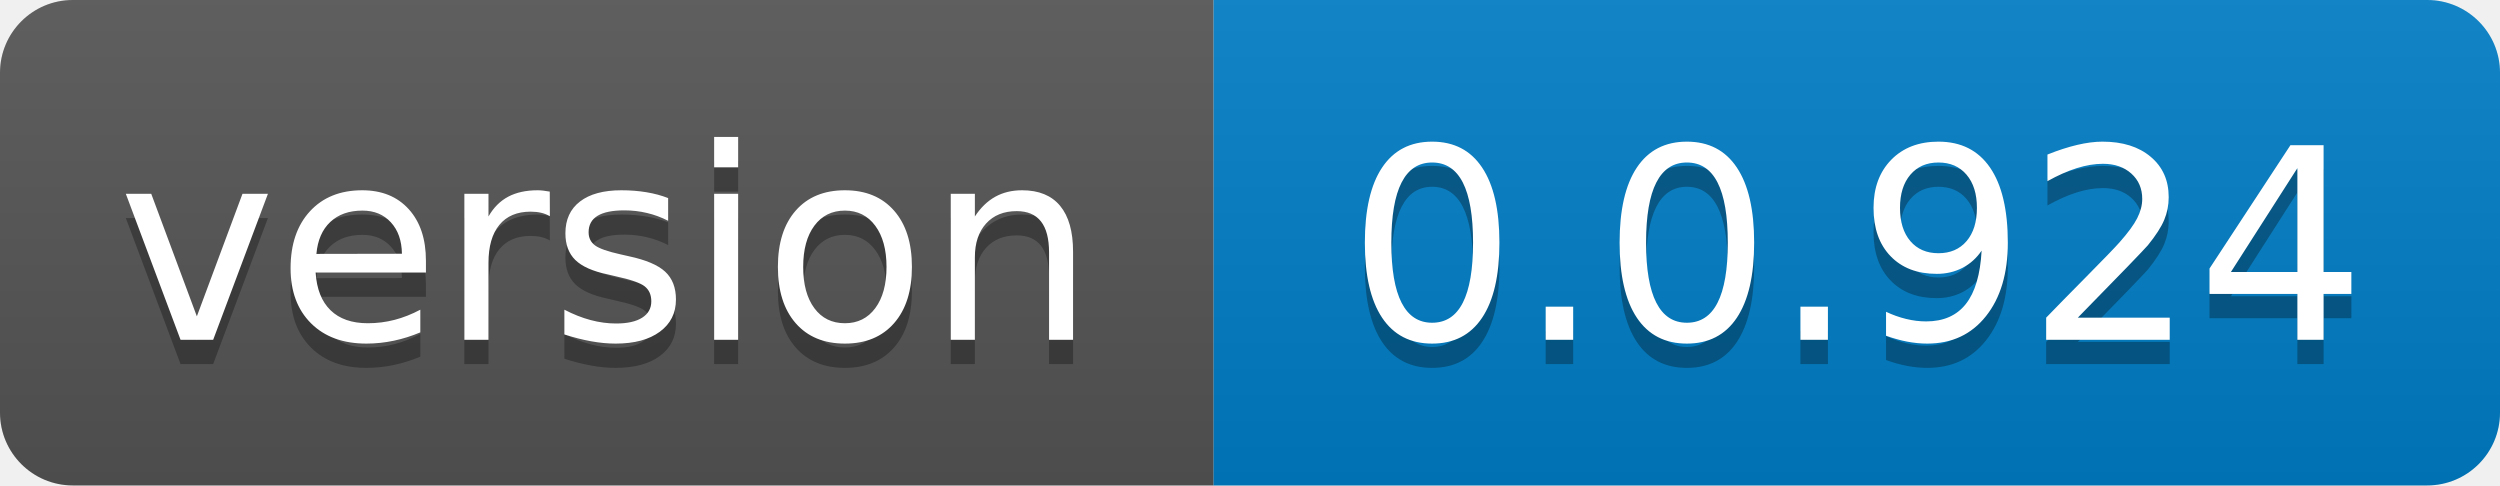
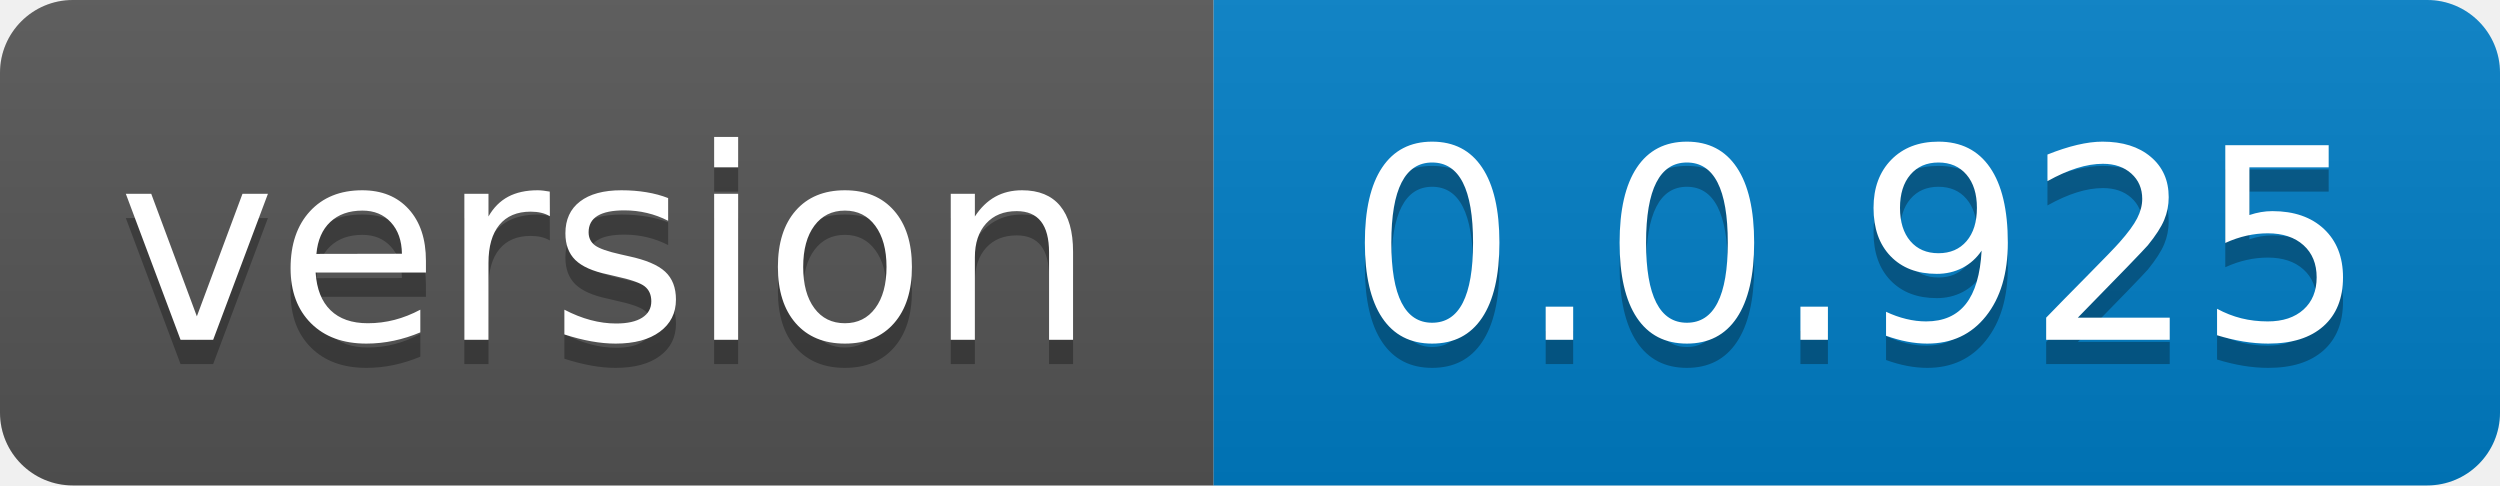
- <svg xmlns="http://www.w3.org/2000/svg" width="103" height="20" role="img" aria-label="version: 0.0.924">
+ <svg xmlns="http://www.w3.org/2000/svg" width="103" height="20" role="img" aria-label="version: 0.0.925">
  <linearGradient id="s" x2="0" y2="100%">
    <stop offset="0" stop-color="#bbb" stop-opacity=".1" />
    <stop offset="1" stop-opacity=".1" />
  </linearGradient>
  <clipPath id="r">
    <rect width="103" height="20" rx="3" fill="#fff" />
  </clipPath>
  <g clip-path="url(#r)">
    <rect width="50" height="20" fill="#555" />
    <rect x="50" width="53" height="20" fill="#007ec6" />
    <rect width="103" height="20" fill="url(#s)" />
  </g>
  <g fill="#fff" text-anchor="middle" font-family="Verdana,Geneva,DejaVu Sans,sans-serif" text-rendering="geometricPrecision" font-size="110">
    <text aria-hidden="true" x="250.0" transform="scale(.1)" textLength="400" y="150" fill="#010101" fill-opacity=".3">version</text>
    <text x="250.0" transform="scale(.1)" textLength="400" y="140" fill="#fff">version</text>
-     <text aria-hidden="true" x="765.0" transform="scale(.1)" textLength="430" y="150" fill="#010101" fill-opacity=".3">0.0.924</text>
-     <text x="765.0" transform="scale(.1)" textLength="430" y="140" fill="#fff">0.0.924</text>
+     <text aria-hidden="true" x="765.0" transform="scale(.1)" textLength="430" y="150" fill="#010101" fill-opacity=".3">0.0.925</text>
+     <text x="765.0" transform="scale(.1)" textLength="430" y="140" fill="#fff">0.0.925</text>
  </g>
</svg>
